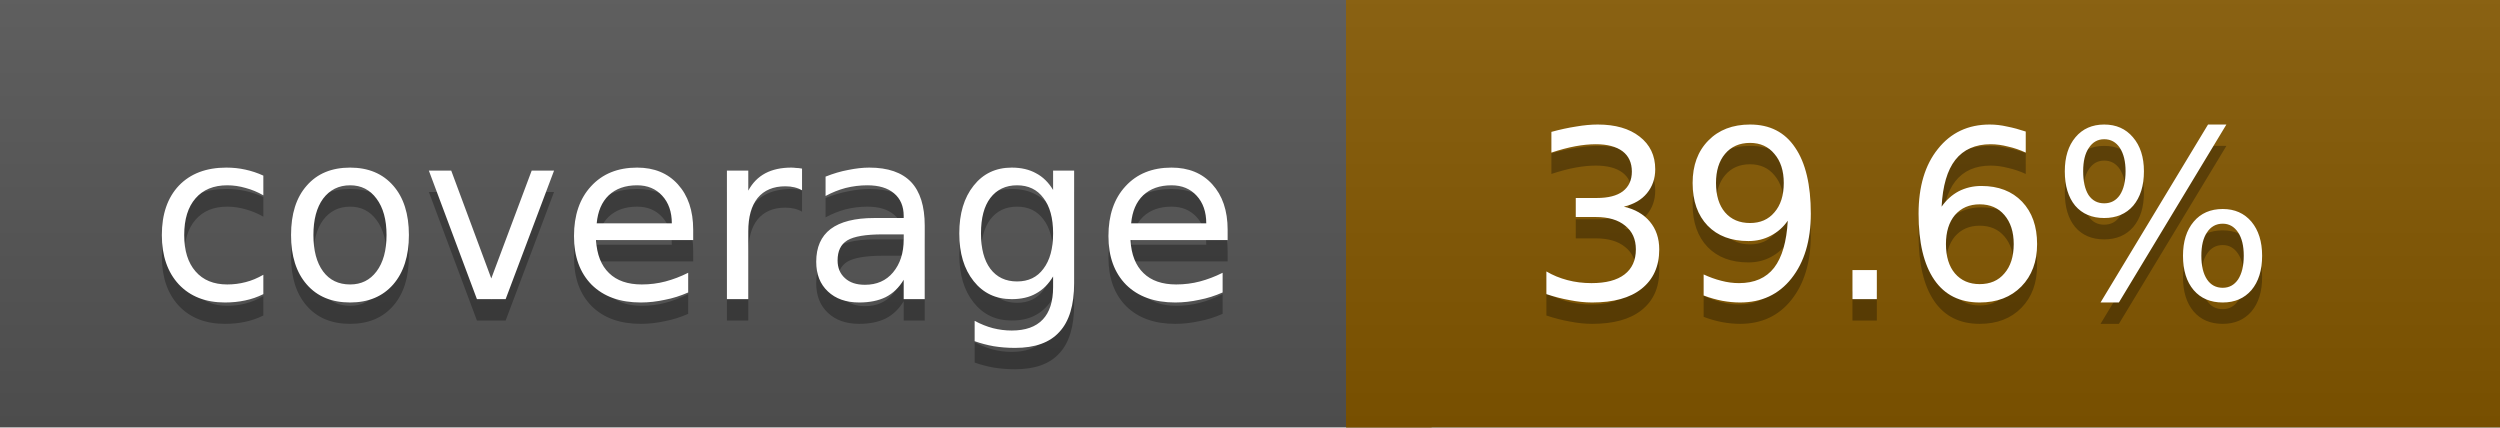
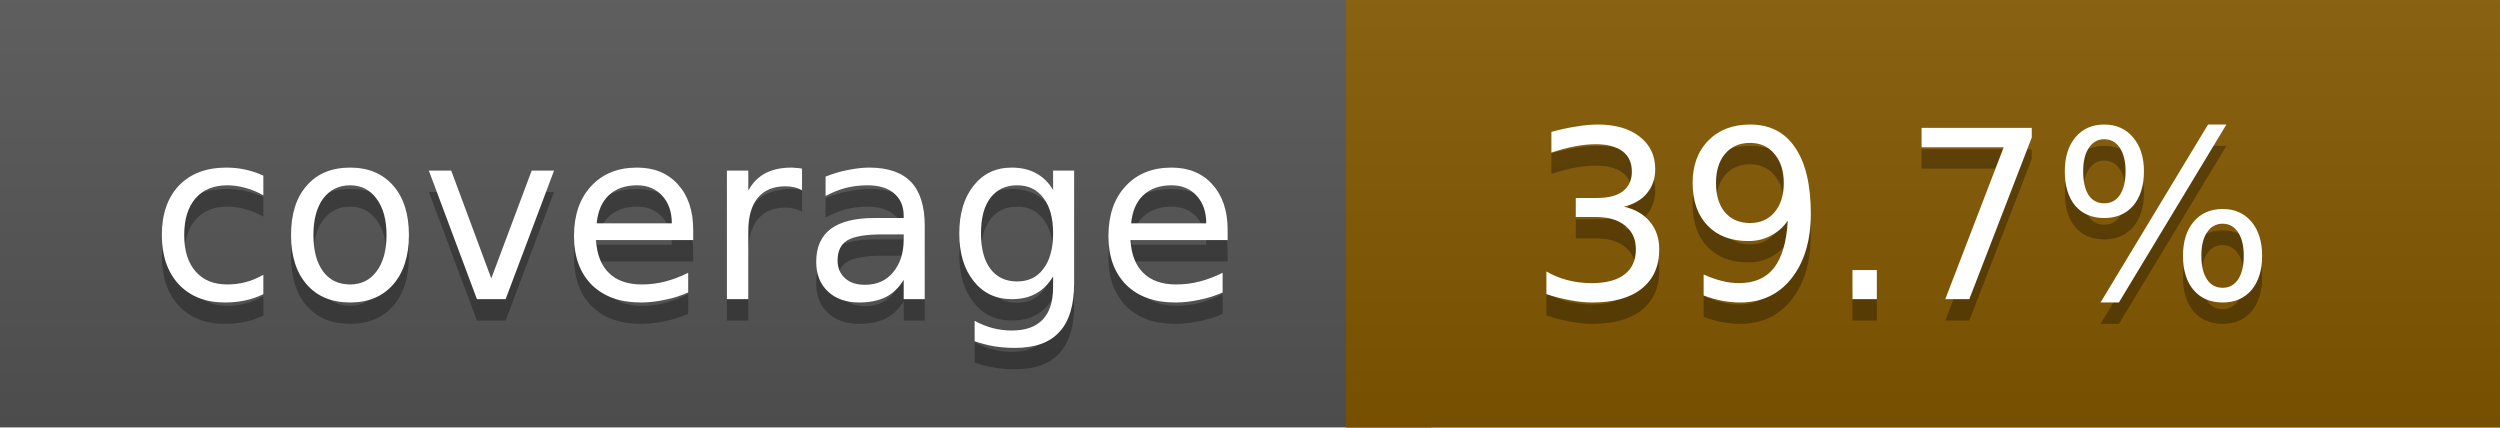
<svg xmlns="http://www.w3.org/2000/svg" width="117" height="20">
  <linearGradient id="a" x2="0" y2="100%">
    <stop offset="0" stop-color="#bbb" stop-opacity=".1" />
    <stop offset="1" stop-opacity=".1" />
  </linearGradient>
  <rect rx="0" width="117" height="20" fill="#555" />
  <rect rx="0" x="63" width="54" height="20" fill="#855800" />
  <path fill="#855800" d="M63 0h4v20h-4z" />
  <rect rx="0" width="117" height="20" fill="url(#a)" />
  <g fill="#fff" text-anchor="middle" font-family="DejaVu Sans,Verdana,Geneva,sans-serif" font-size="11">
    <text x="32.5" y="15" fill="#010101" fill-opacity=".3">coverage</text>
    <text x="32.5" y="14">coverage</text>
-     <text x="89" y="15" fill="#010101" fill-opacity=".3">39.6%</text>
-     <text x="89" y="14">39.6%</text>
+     <text x="89" y="15" fill="#010101" fill-opacity=".3">39.7%</text>
+     <text x="89" y="14">39.7%</text>
  </g>
</svg>
